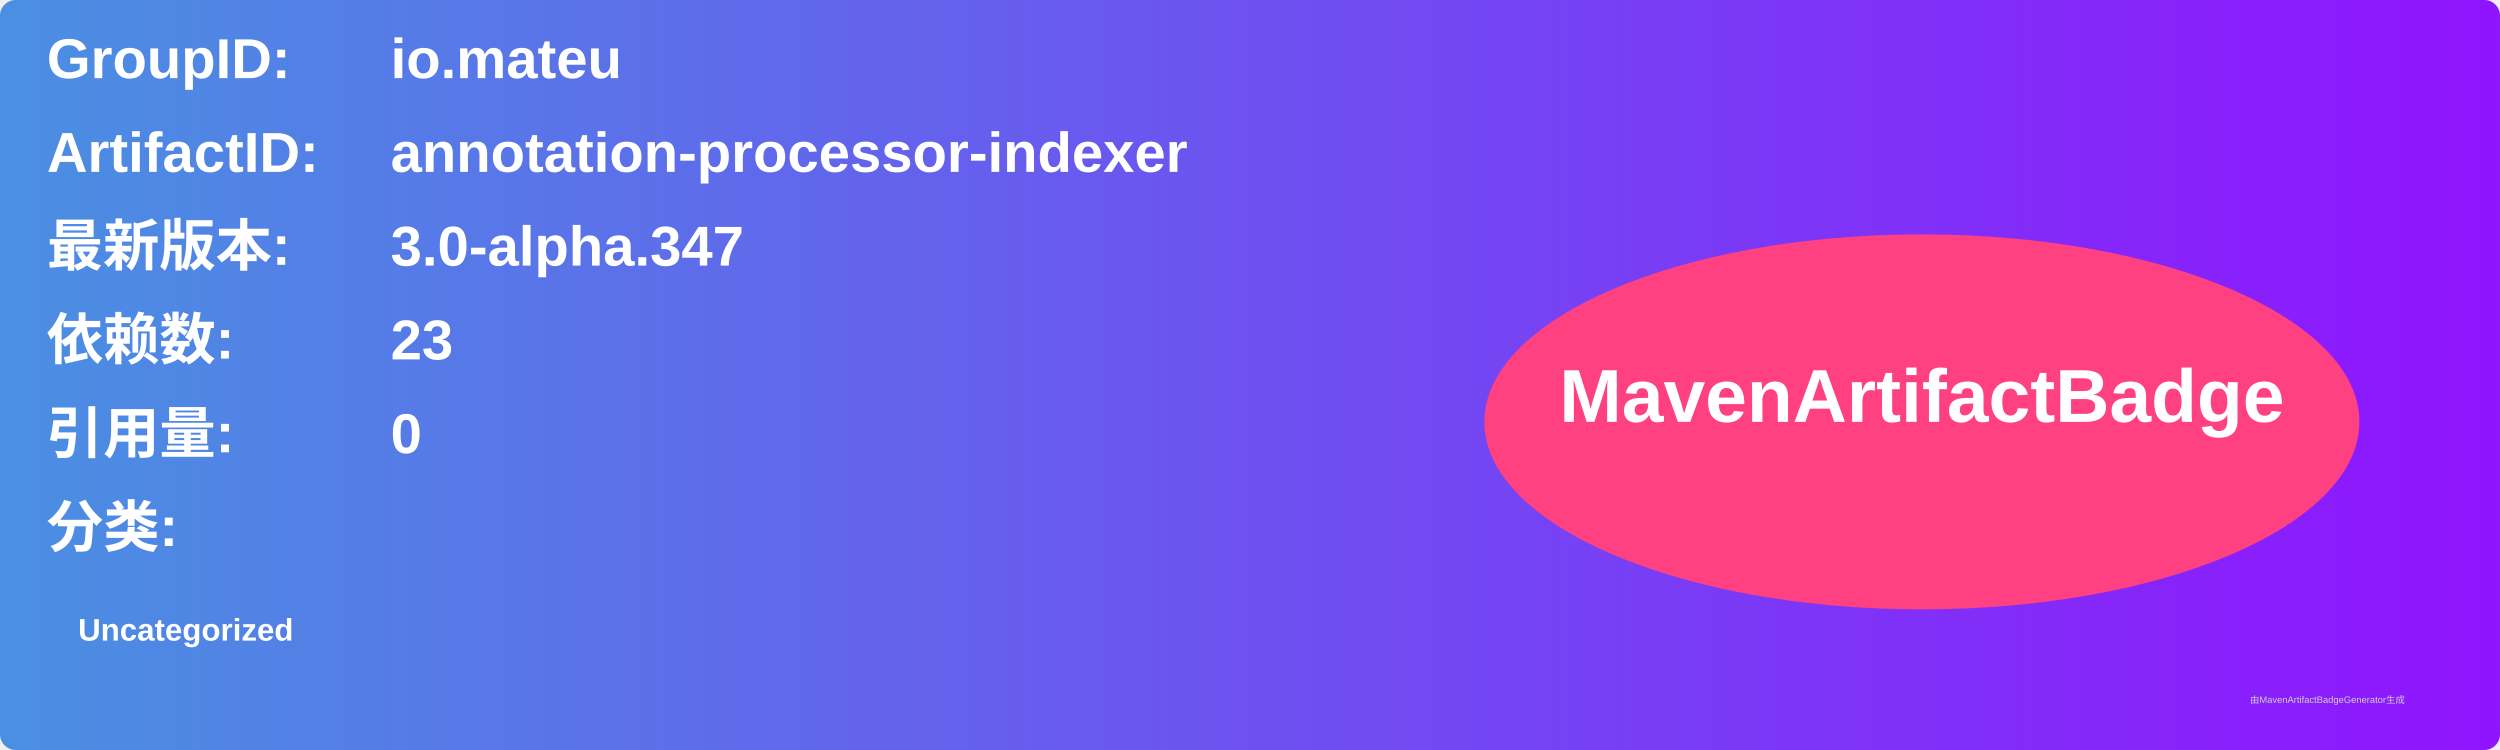
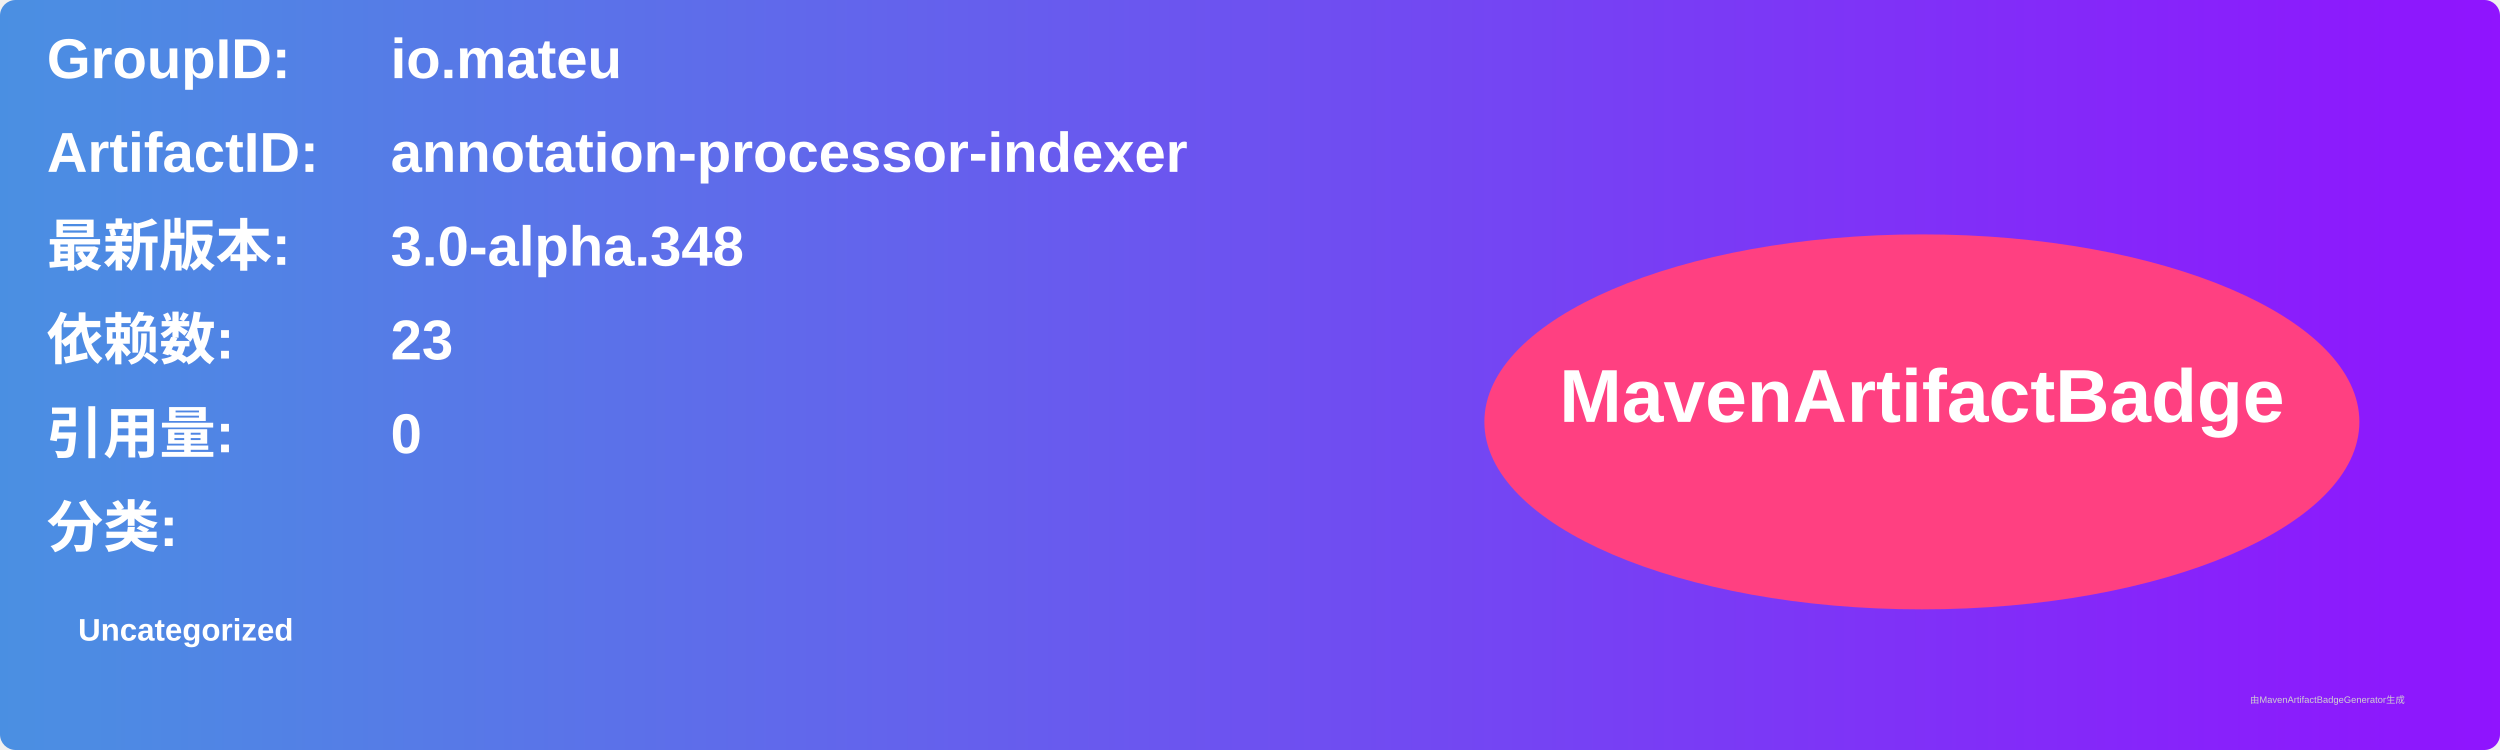
<svg xmlns="http://www.w3.org/2000/svg" width="800" height="240" viewBox="0 0 800 240">
  <linearGradient id="grad" x1="0%" y1="0%" x2="100%" y2="0%">
    <stop offset="0%" stop-color="#4a90e2" />
    <stop offset="100%" stop-color="#9013fe" />
  </linearGradient>
  <rect width="100%" height="100%" rx="5" ry="5" fill="url(#grad)" />
  <g transform="translate(15, 15)">
    <text x="0" y="10" font-family="Arial" font-size="18" fill="white" font-weight="bold" width="260">GroupID:</text>
    <text x="110" y="10" font-family="Arial" font-size="18" fill="white" font-weight="bold" width="460">io.mateu</text>
    <text x="0" y="40" font-family="Arial" font-size="18" fill="white" font-weight="bold" width="260">ArtifactID:</text>
    <text x="110" y="40" font-family="Arial" font-size="18" fill="white" font-weight="bold" width="460">annotation-processor-indexer</text>
    <text x="0" y="70" font-family="Arial" font-size="18" fill="white" font-weight="bold">最新版本:</text>
    <text x="110" y="70" font-family="Arial" font-size="18" fill="white" font-weight="bold">
-       <tspan font-weight="bold">3.0-alpha.347</tspan>
+       <tspan font-weight="bold">3.0-alpha.348</tspan>
    </text>
    <text x="0" y="100" font-family="Arial" font-size="18" fill="white" font-weight="bold">依赖数: </text>
    <text x="110" y="100" font-family="Arial" font-size="18" fill="white">
      <tspan font-weight="bold">23</tspan>
    </text>
    <text x="0" y="130" font-family="Arial" font-size="18" fill="white" font-weight="bold">引用量: </text>
    <text x="110" y="130" font-family="Arial" font-size="18" fill="white">
      <tspan font-weight="bold">0</tspan>
    </text>
    <text x="0" y="160" font-family="Arial" font-size="18" fill="white" font-weight="bold">分类:</text>
    <text x="10" y="190" font-family="Arial" font-size="10" fill="white">
      <tspan font-weight="bold">Uncategorized</tspan>
    </text>
    <ellipse cx="600" cy="120" rx="140" ry="60" fill="#ff4081" />
    <text x="600" y="120" text-anchor="middle" font-family="Arial" font-size="24" fill="white" font-weight="bold">MavenArtifactBadge</text>
  </g>
  <text x="720" y="225" font-family="Arial" font-size="3" fill="#d0d0d0">由MavenArtifactBadgeGenerator生成</text>
</svg>
